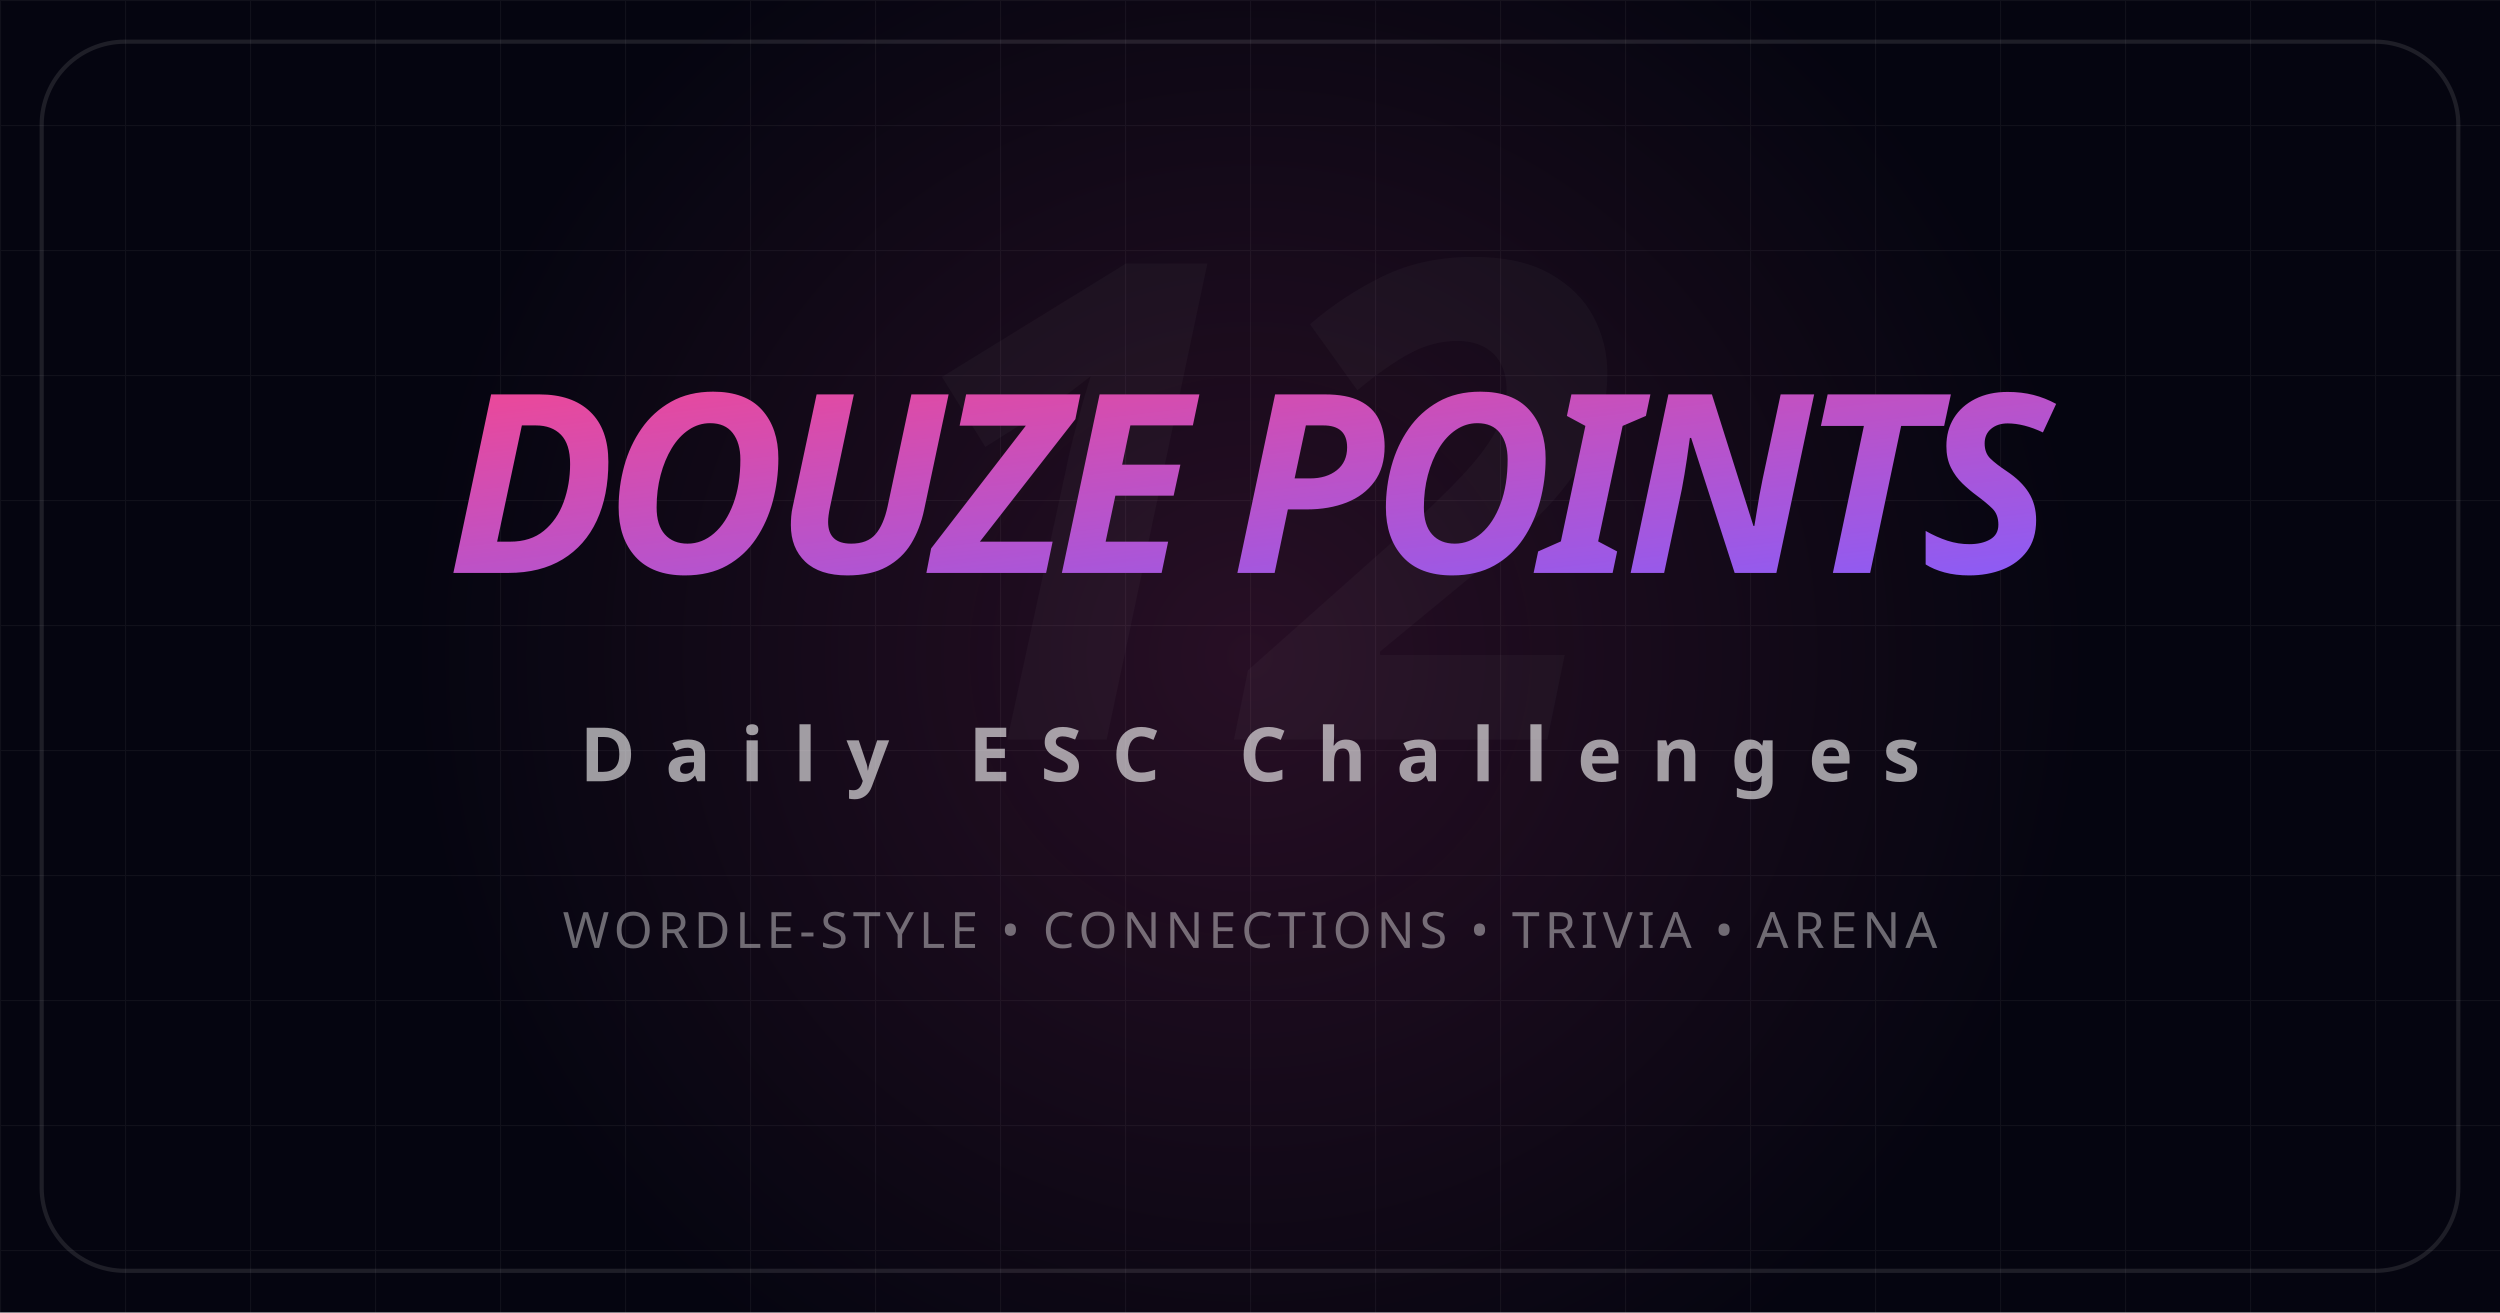
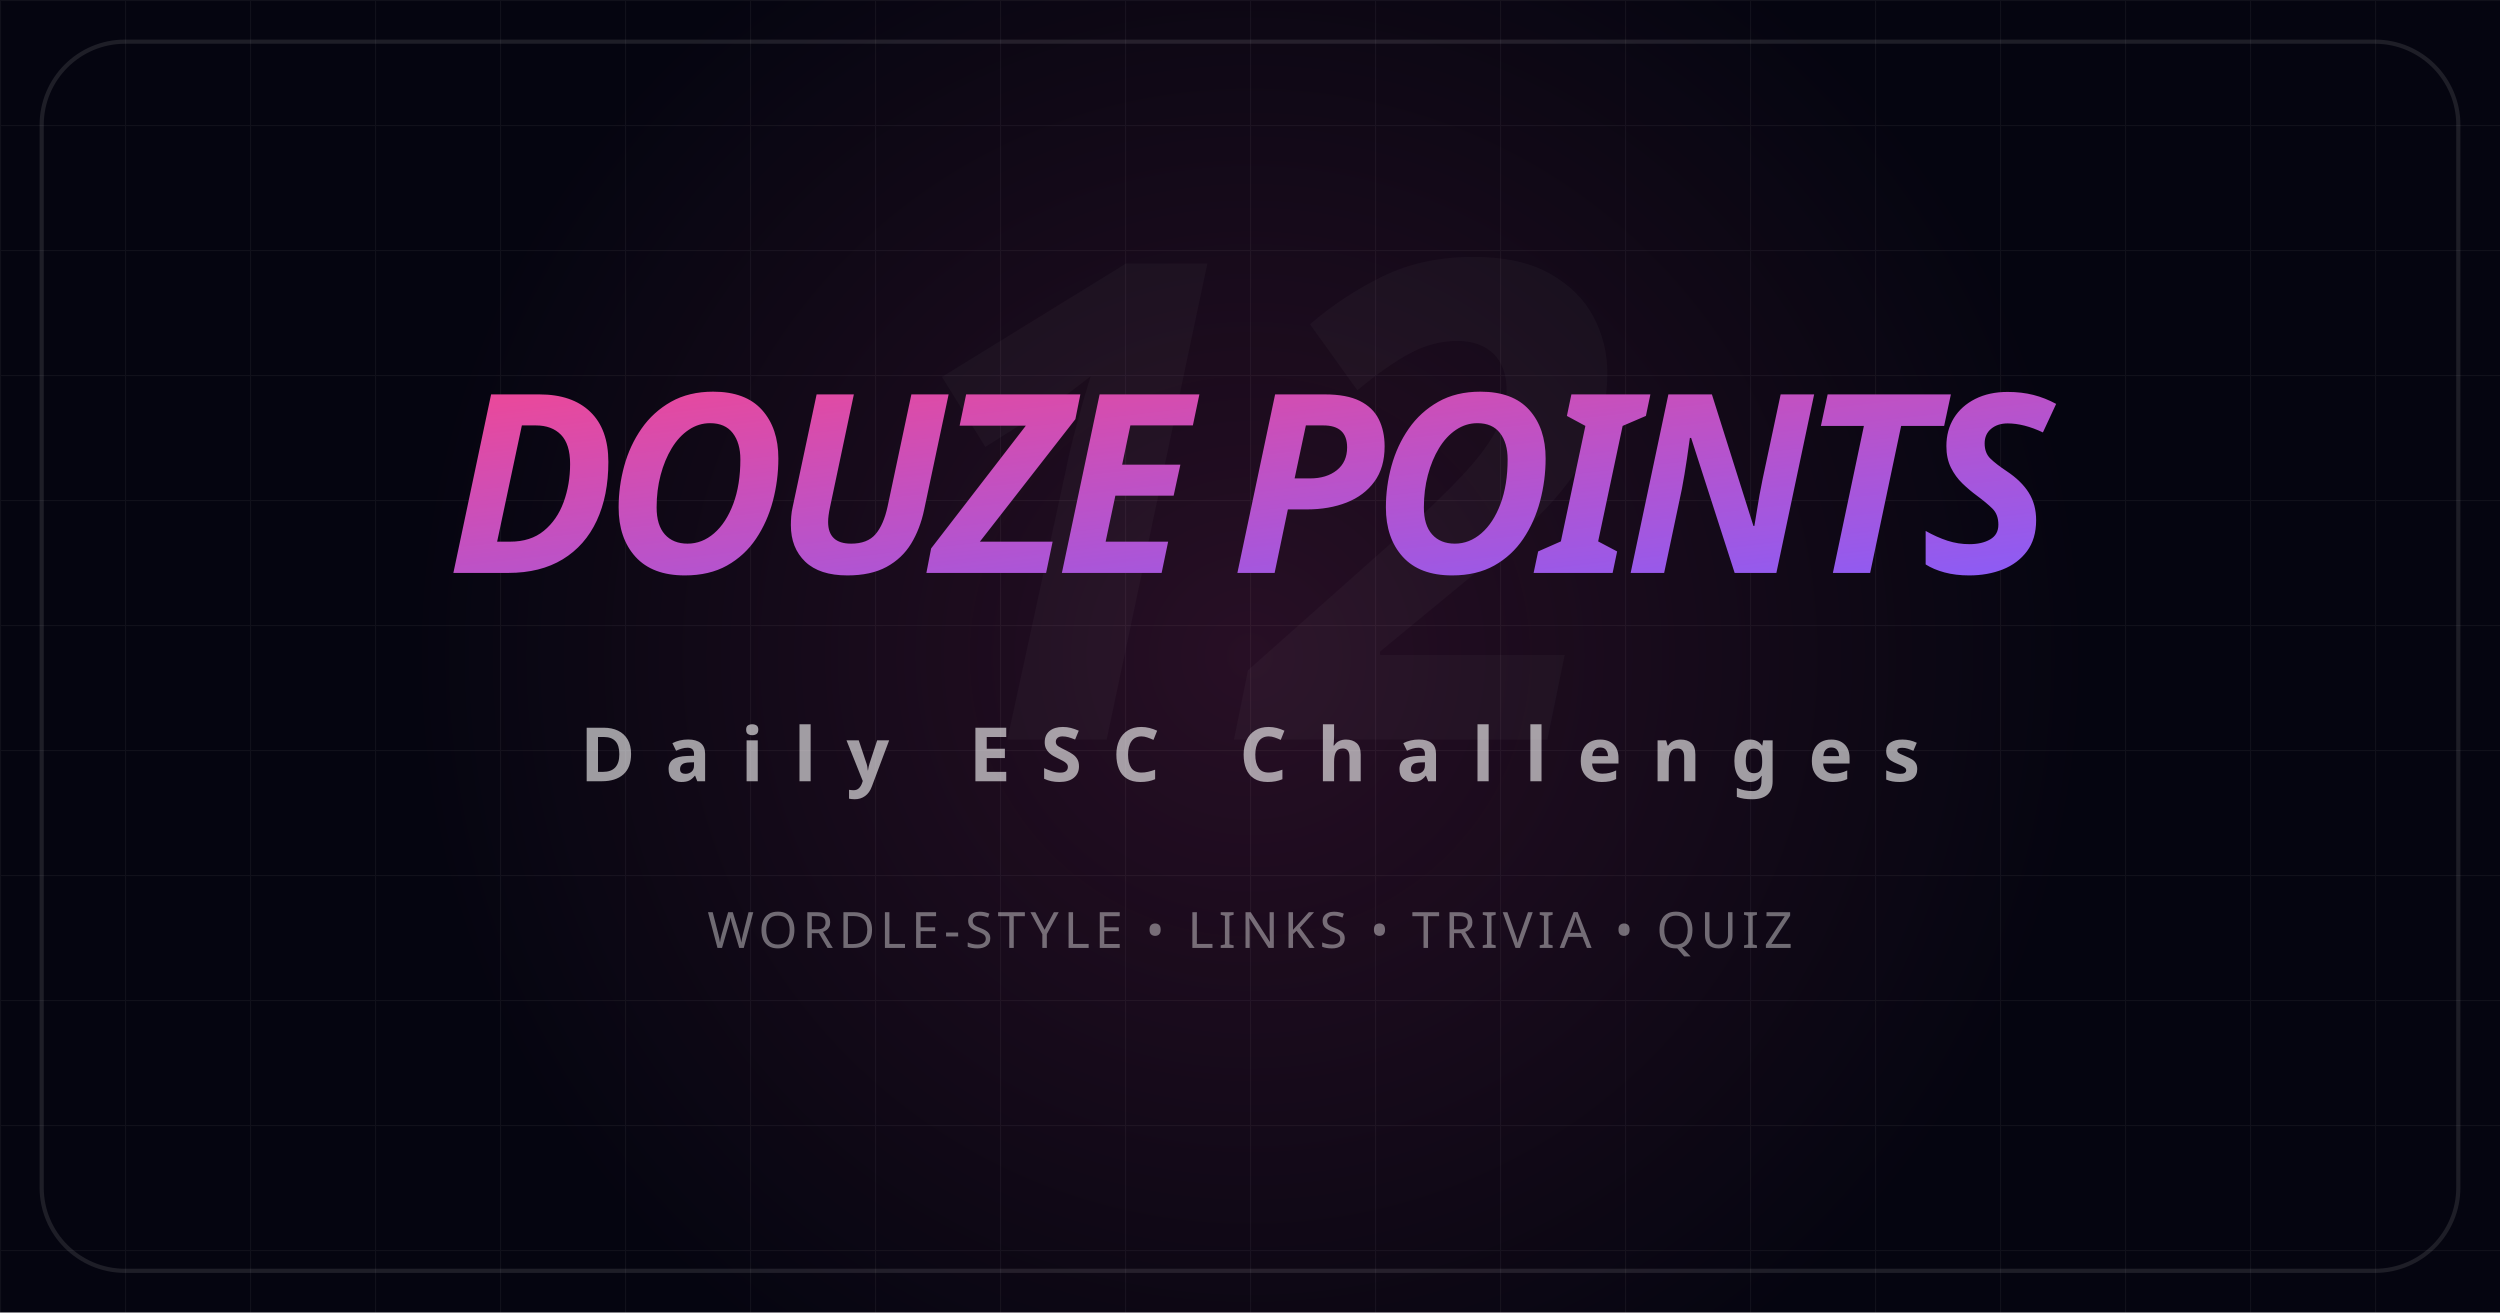
<svg xmlns="http://www.w3.org/2000/svg" width="1200" height="630" viewBox="0 0 1200 630">
  <rect width="1200" height="630" fill="#050510" />
  <defs>
    <pattern id="grid" width="60" height="60" patternUnits="userSpaceOnUse">
      <path d="M 60 0 L 0 0 0 60" fill="none" stroke="rgba(255,255,255,0.05)" stroke-width="1" />
    </pattern>
    <linearGradient id="brandGradient" x1="0%" y1="0%" x2="100%" y2="100%">
      <stop offset="0%" style="stop-color:#ec4899;stop-opacity:1" />
      <stop offset="100%" style="stop-color:#8b5cf6;stop-opacity:1" />
    </linearGradient>
    <radialGradient id="glow" cx="50%" cy="50%" r="50%">
      <stop offset="0%" style="stop-color:#ec4899;stop-opacity:0.15" />
      <stop offset="100%" style="stop-color:#ec4899;stop-opacity:0" />
    </radialGradient>
  </defs>
  <rect width="1200" height="630" fill="url(#grid)" />
  <circle cx="600" cy="315" r="400" fill="url(#glow)" />
  <g transform="translate(600, 315)">
    <text y="40" text-anchor="middle" font-family="sans-serif" font-weight="900" font-size="320" font-style="italic" fill="rgba(255,255,255,0.03)">12</text>
    <text y="-40" text-anchor="middle" font-family="sans-serif" font-weight="900" font-size="120" font-style="italic" fill="url(#brandGradient)" style="letter-spacing: -0.05em; text-transform: uppercase;">DOUZE POINTS</text>
    <text y="60" text-anchor="middle" font-family="sans-serif" font-weight="700" font-size="36" fill="rgba(255,255,255,0.6)" style="letter-spacing: 0.4em; text-transform: uppercase;">Daily ESC Challenges</text>
-     <text y="140" text-anchor="middle" font-family="sans-serif" font-weight="400" font-size="24" fill="rgba(255,255,255,0.4)" style="letter-spacing: 0.1em;">WORDLE-STYLE • CONNECTIONS • TRIVIA • ARENA</text>
+     <text y="140" text-anchor="middle" font-family="sans-serif" font-weight="400" font-size="24" fill="rgba(255,255,255,0.4)" style="letter-spacing: 0.1em;">WORDLE-STYLE • LINKS • TRIVIA • QUIZ</text>
  </g>
  <rect x="20" y="20" width="1160" height="590" rx="40" fill="none" stroke="rgba(255,255,255,0.1)" stroke-width="2" />
</svg>
